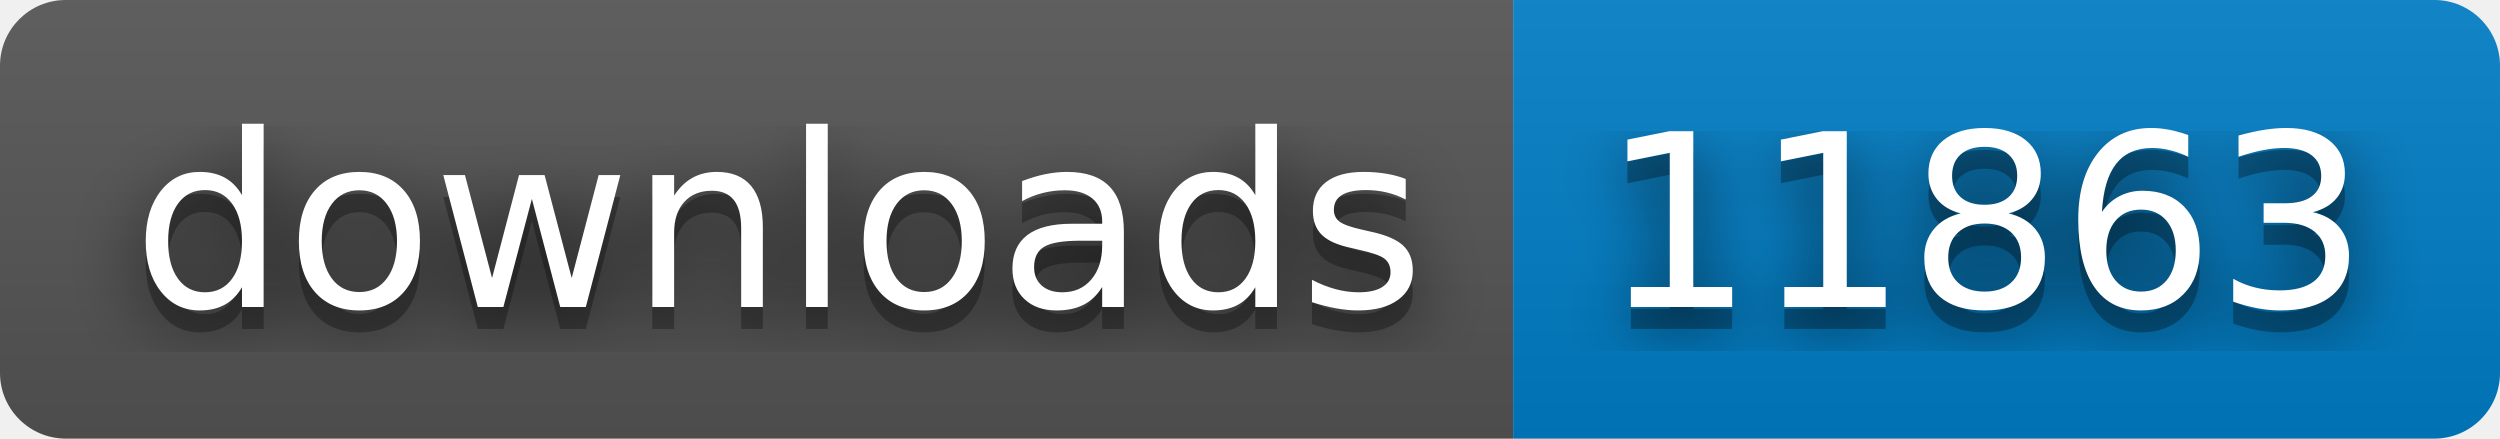
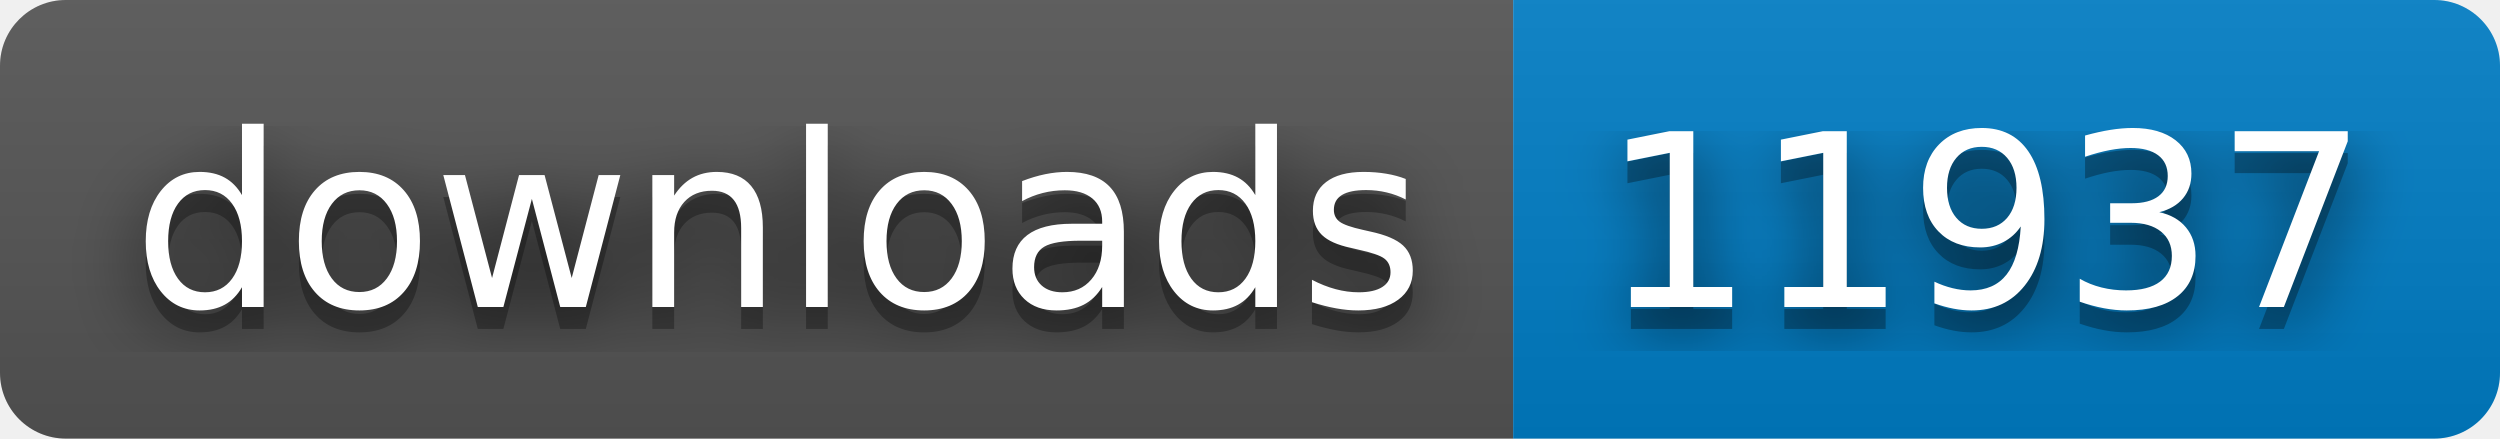
- <svg xmlns="http://www.w3.org/2000/svg" width="114" height="20" role="img" aria-label="downloads: 11863">
+ <svg xmlns="http://www.w3.org/2000/svg" width="114" height="20" role="img" aria-label="downloads: 11937">
  <filter id="blur">
    <feGaussianBlur stdDeviation="16" />
  </filter>
  <linearGradient id="s" x2="0" y2="100%">
    <stop offset="0" stop-color="#bbb" stop-opacity=".1" />
    <stop offset="1" stop-opacity=".1" />
  </linearGradient>
  <clipPath id="r">
    <rect width="114" height="20" rx="3" />
  </clipPath>
  <g clip-path="url(#r)">
    <rect width="69" height="20" fill="#555" />
    <rect x="69" width="45" height="20" fill="#007ec6" />
    <rect width="114" height="20" fill="url(#s)" />
  </g>
  <g fill="#fff" text-anchor="middle" font-family="Verdana,Geneva,DejaVu Sans,sans-serif" text-rendering="geometricPrecision" font-size="110">
    <g transform="scale(.1)">
      <g aria-hidden="true" fill="#010101">
        <text x="355" y="150" fill-opacity=".8" filter="url(#blur)" textLength="590">downloads</text>
        <text x="355" y="150" fill-opacity=".3" textLength="590">downloads</text>
      </g>
      <text x="355" y="140" textLength="590">downloads</text>
    </g>
    <g transform="scale(.1)">
      <g aria-hidden="true" fill="#010101">
-         <text x="905" y="150" fill-opacity=".8" filter="url(#blur)" textLength="350">11863</text>
-         <text x="905" y="150" fill-opacity=".3" textLength="350">11863</text>
+         <text x="905" y="150" fill-opacity=".8" filter="url(#blur)" textLength="350">11937</text>
+         <text x="905" y="150" fill-opacity=".3" textLength="350">11937</text>
      </g>
-       <text x="905" y="140" textLength="350">11863</text>
+       <text x="905" y="140" textLength="350">11937</text>
    </g>
  </g>
</svg>
